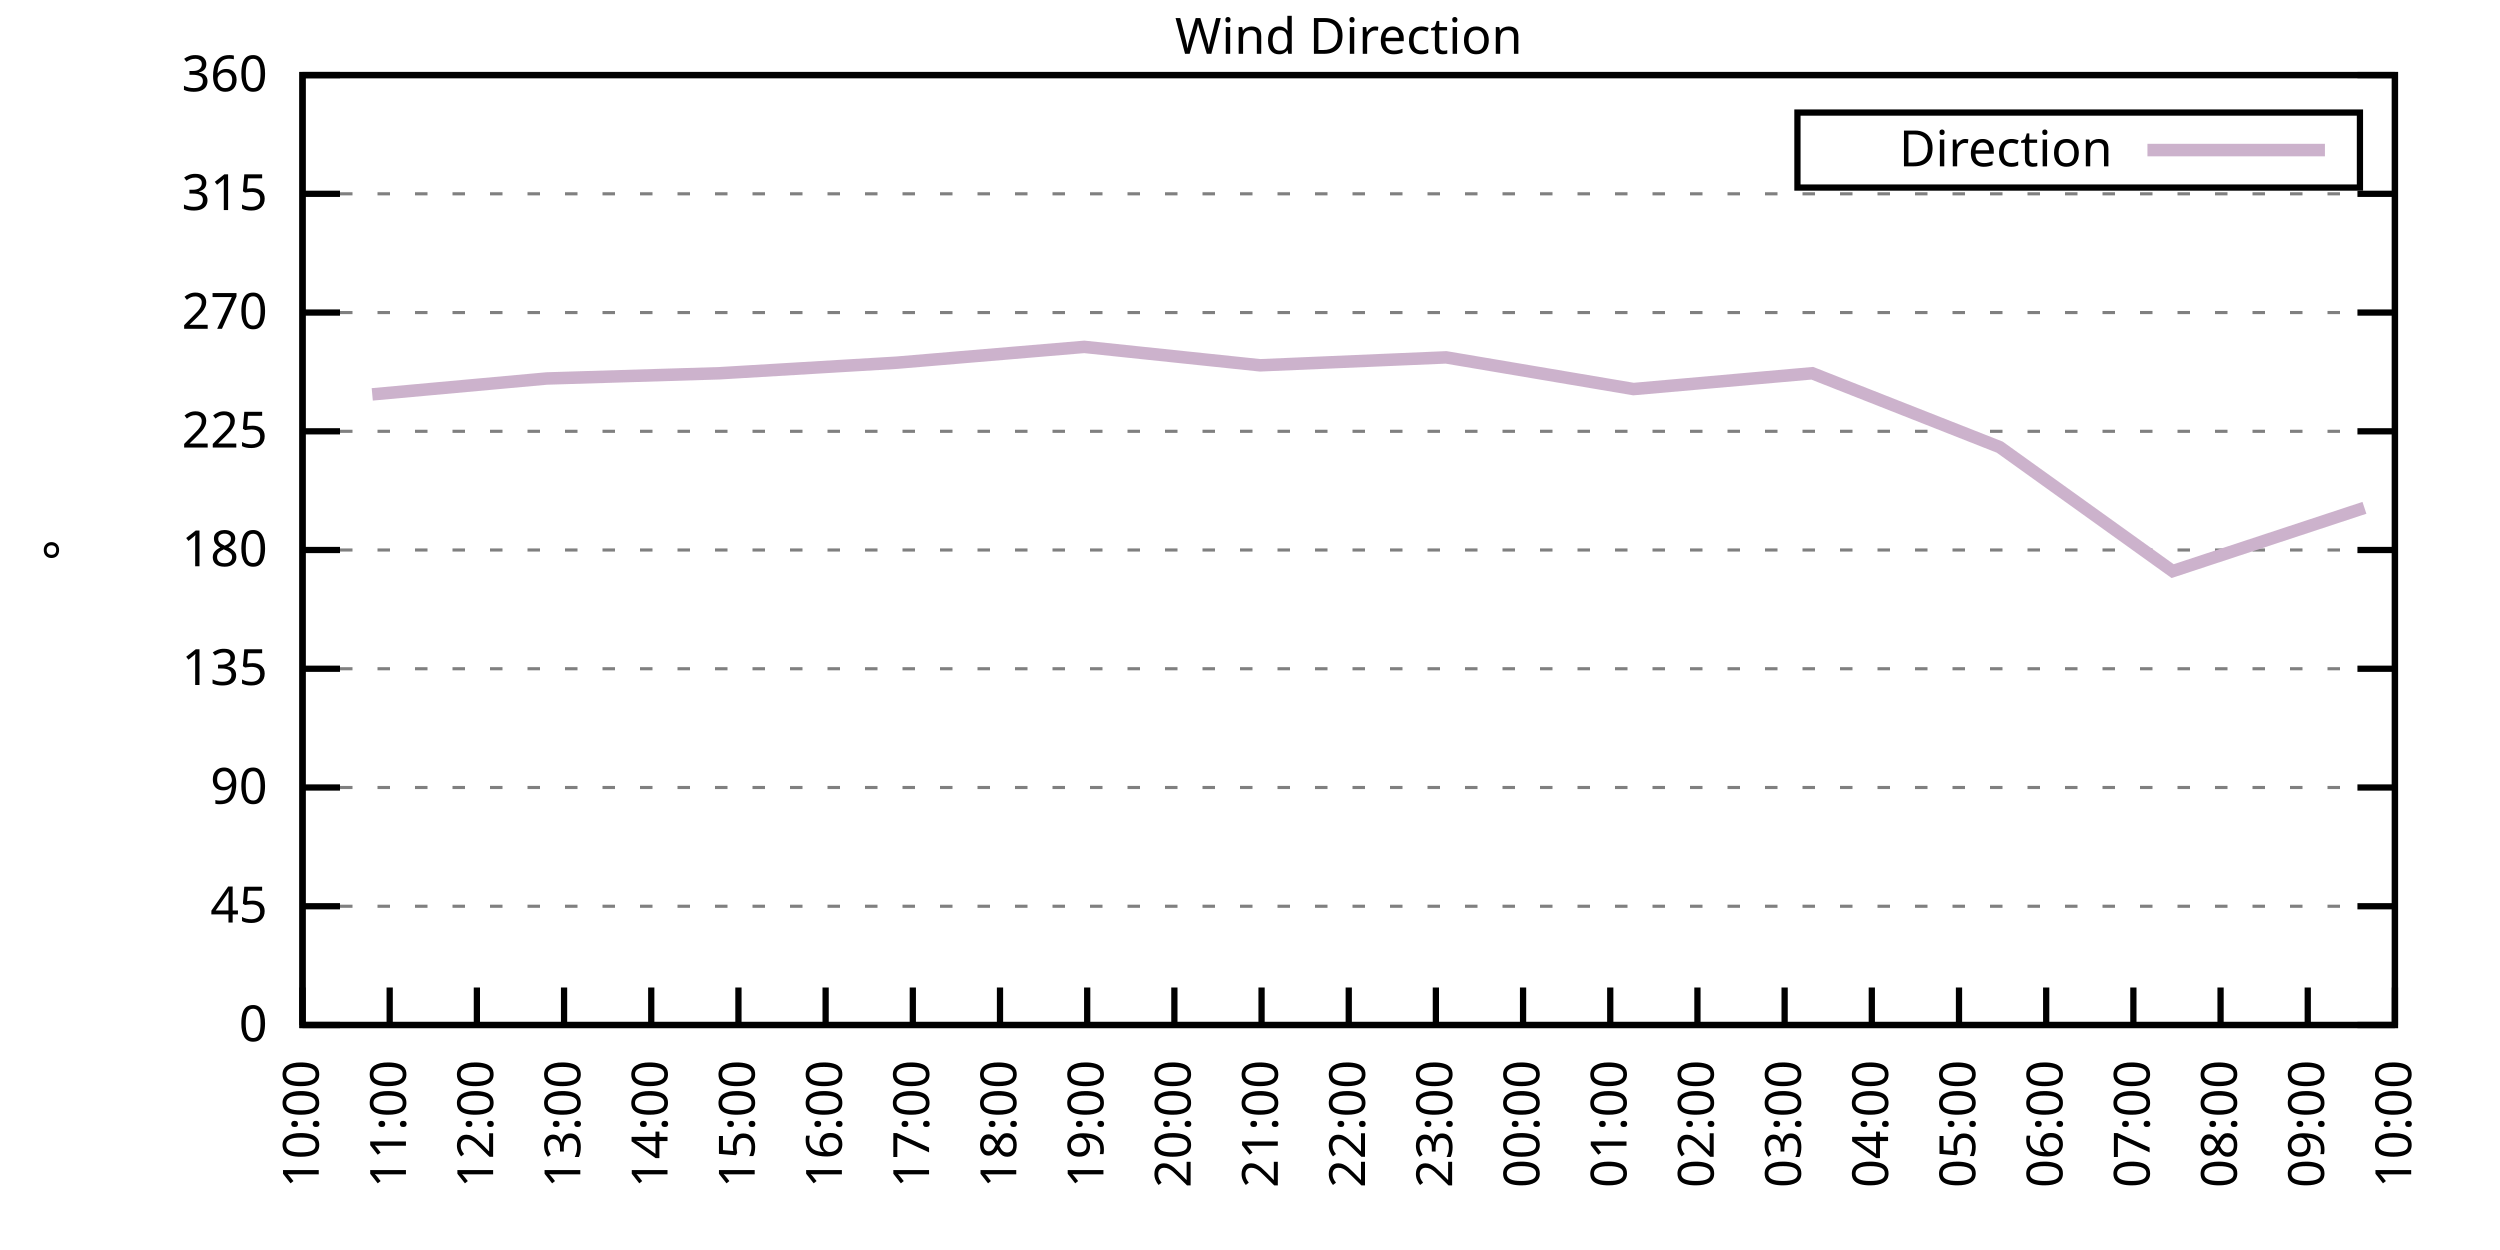
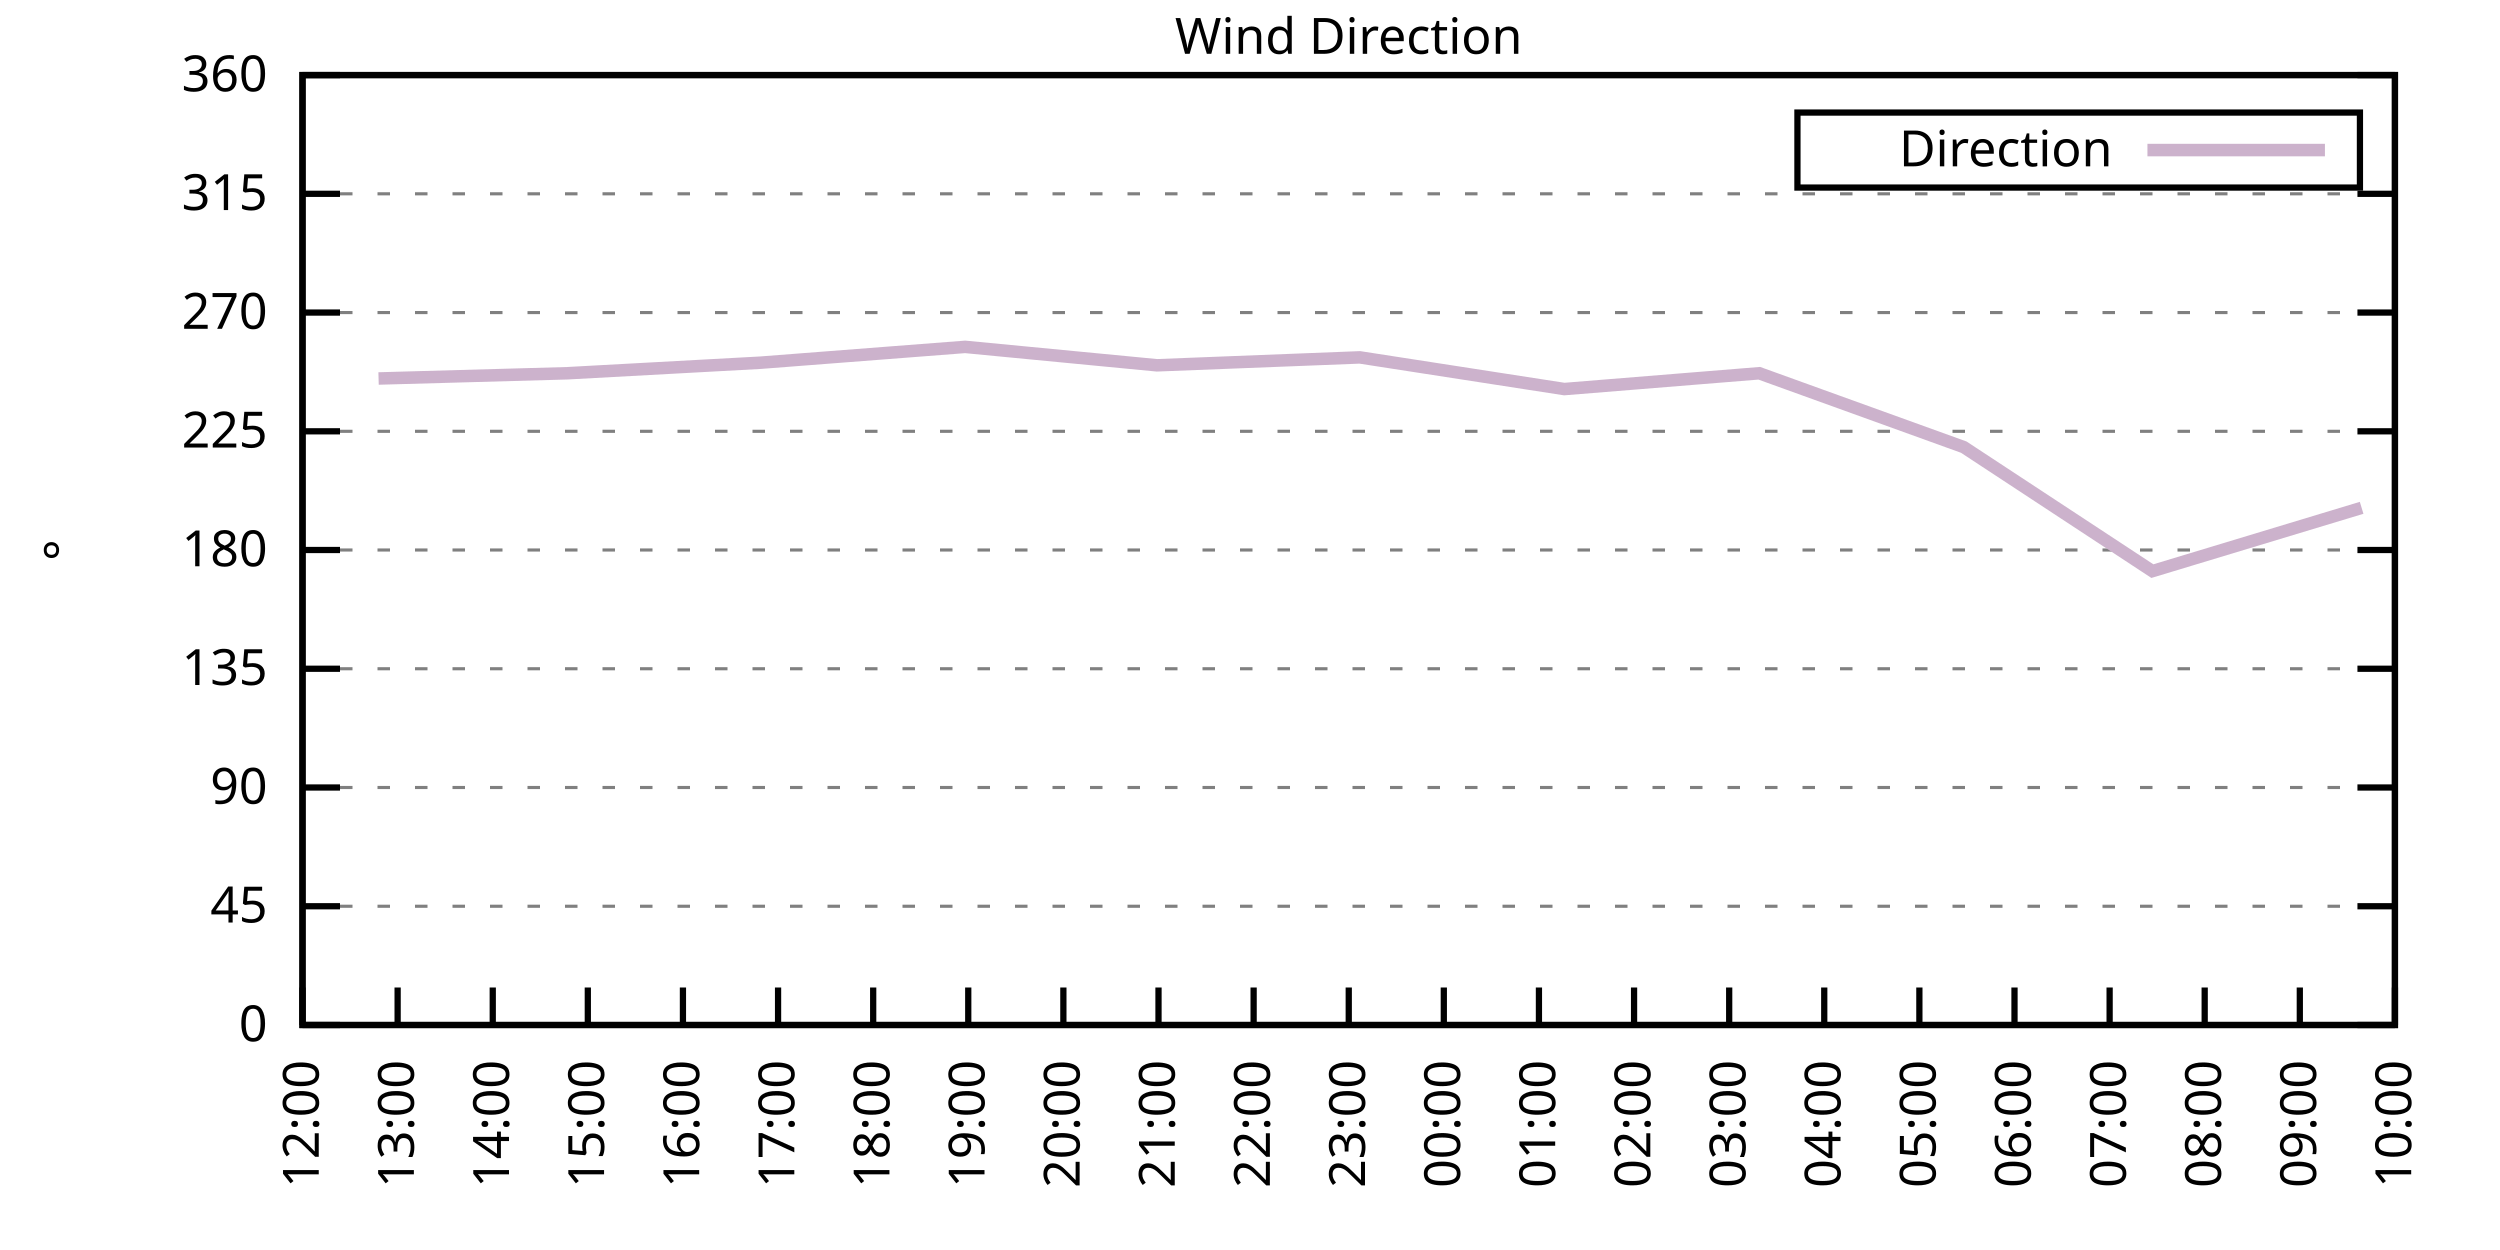
<svg xmlns="http://www.w3.org/2000/svg" xmlns:xlink="http://www.w3.org/1999/xlink" width="400" height="200" viewBox="0 0 400 200">
  <g id="gnuplot_canvas">
    <rect x="0" y="0" width="400" height="200" fill="none" />
    <defs>
      <circle id="gpDot" r="0.5" stroke-width="0.5" stroke="currentColor" />
      <path id="gpPt0" stroke-width="0.333" stroke="currentColor" d="M-1,0 h2 M0,-1 v2" />
      <path id="gpPt1" stroke-width="0.333" stroke="currentColor" d="M-1,-1 L1,1 M1,-1 L-1,1" />
      <path id="gpPt2" stroke-width="0.333" stroke="currentColor" d="M-1,0 L1,0 M0,-1 L0,1 M-1,-1 L1,1 M-1,1 L1,-1" />
      <rect id="gpPt3" stroke-width="0.333" stroke="currentColor" x="-1" y="-1" width="2" height="2" />
      <rect id="gpPt4" stroke-width="0.333" stroke="currentColor" fill="currentColor" x="-1" y="-1" width="2" height="2" />
      <circle id="gpPt5" stroke-width="0.333" stroke="currentColor" cx="0" cy="0" r="1" />
      <use xlink:href="#gpPt5" id="gpPt6" fill="currentColor" stroke="none" />
      <path id="gpPt7" stroke-width="0.333" stroke="currentColor" d="M0,-1.33 L-1.33,0.67 L1.33,0.67 z" />
      <use xlink:href="#gpPt7" id="gpPt8" fill="currentColor" stroke="none" />
      <use xlink:href="#gpPt7" id="gpPt9" stroke="currentColor" transform="rotate(180)" />
      <use xlink:href="#gpPt9" id="gpPt10" fill="currentColor" stroke="none" />
      <use xlink:href="#gpPt3" id="gpPt11" stroke="currentColor" transform="rotate(45)" />
      <use xlink:href="#gpPt11" id="gpPt12" fill="currentColor" stroke="none" />
      <path id="gpPt13" stroke-width="0.333" stroke="currentColor" d="M0,1.330 L1.265,0.411 L0.782,-1.067 L-0.782,-1.076 L-1.265,0.411 z" />
      <use xlink:href="#gpPt13" id="gpPt14" fill="currentColor" stroke="none" />
      <filter id="textbox" filterUnits="objectBoundingBox" x="0" y="0" height="1" width="1">
        <feFlood flood-color="white" flood-opacity="1" result="bgnd" />
        <feComposite in="SourceGraphic" in2="bgnd" operator="atop" />
      </filter>
      <filter id="greybox" filterUnits="objectBoundingBox" x="0" y="0" height="1" width="1">
        <feFlood flood-color="lightgrey" flood-opacity="1" result="grey" />
        <feComposite in="SourceGraphic" in2="grey" operator="atop" />
      </filter>
    </defs>
    <g fill="none" color="white" stroke="currentColor" stroke-width="1.00" stroke-linecap="butt" stroke-linejoin="miter">
</g>
    <g fill="none" color="black" stroke="currentColor" stroke-width="1.00" stroke-linecap="butt" stroke-linejoin="miter">
      <g stroke="none" shape-rendering="crispEdges">
        <polygon fill="rgb(255, 255, 255)" points="48.40,164.00 383.18,164.00 383.18,12.02 48.40,12.02 " />
      </g>
    </g>
    <g fill="none" color="black" stroke="currentColor" stroke-width="1.00" stroke-linecap="butt" stroke-linejoin="miter">
</g>
    <g fill="none" color="black" stroke="black" stroke-width="0.50" stroke-linecap="butt" stroke-linejoin="miter">
</g>
    <g fill="none" color="gray" stroke="currentColor" stroke-width="0.50" stroke-linecap="butt" stroke-linejoin="miter">
      <path stroke="gray" stroke-dasharray="2,4" class="gridline" d="M48.40,164.00 L383.19,164.00  " />
    </g>
    <g fill="none" color="gray" stroke="gray" stroke-width="1.00" stroke-linecap="butt" stroke-linejoin="miter">
</g>
    <g fill="none" color="black" stroke="currentColor" stroke-width="1.00" stroke-linecap="butt" stroke-linejoin="miter">
      <path stroke="black" d="M48.40,164.00 L54.40,164.00 M383.19,164.00 L377.19,164.00  " />
      <g transform="translate(42.80,166.60)" stroke="none" fill="black" font-family="Sans" font-size="8.00" text-anchor="end">
        <text>
          <tspan font-family="Sans"> 0</tspan>
        </text>
      </g>
    </g>
    <g fill="none" color="black" stroke="currentColor" stroke-width="1.00" stroke-linecap="butt" stroke-linejoin="miter">
</g>
    <g fill="none" color="black" stroke="black" stroke-width="0.50" stroke-linecap="butt" stroke-linejoin="miter">
</g>
    <g fill="none" color="gray" stroke="currentColor" stroke-width="0.50" stroke-linecap="butt" stroke-linejoin="miter">
      <path stroke="gray" stroke-dasharray="2,4" class="gridline" d="M48.40,145.00 L383.19,145.00  " />
    </g>
    <g fill="none" color="gray" stroke="gray" stroke-width="1.00" stroke-linecap="butt" stroke-linejoin="miter">
</g>
    <g fill="none" color="black" stroke="currentColor" stroke-width="1.00" stroke-linecap="butt" stroke-linejoin="miter">
      <path stroke="black" d="M48.40,145.00 L54.40,145.00 M383.19,145.00 L377.19,145.00  " />
      <g transform="translate(42.80,147.60)" stroke="none" fill="black" font-family="Sans" font-size="8.00" text-anchor="end">
        <text>
          <tspan font-family="Sans"> 45</tspan>
        </text>
      </g>
    </g>
    <g fill="none" color="black" stroke="currentColor" stroke-width="1.00" stroke-linecap="butt" stroke-linejoin="miter">
</g>
    <g fill="none" color="black" stroke="black" stroke-width="0.50" stroke-linecap="butt" stroke-linejoin="miter">
</g>
    <g fill="none" color="gray" stroke="currentColor" stroke-width="0.50" stroke-linecap="butt" stroke-linejoin="miter">
      <path stroke="gray" stroke-dasharray="2,4" class="gridline" d="M48.40,126.00 L383.19,126.00  " />
    </g>
    <g fill="none" color="gray" stroke="gray" stroke-width="1.00" stroke-linecap="butt" stroke-linejoin="miter">
</g>
    <g fill="none" color="black" stroke="currentColor" stroke-width="1.00" stroke-linecap="butt" stroke-linejoin="miter">
      <path stroke="black" d="M48.40,126.00 L54.40,126.00 M383.19,126.00 L377.19,126.00  " />
      <g transform="translate(42.80,128.60)" stroke="none" fill="black" font-family="Sans" font-size="8.00" text-anchor="end">
        <text>
          <tspan font-family="Sans"> 90</tspan>
        </text>
      </g>
    </g>
    <g fill="none" color="black" stroke="currentColor" stroke-width="1.00" stroke-linecap="butt" stroke-linejoin="miter">
</g>
    <g fill="none" color="black" stroke="black" stroke-width="0.50" stroke-linecap="butt" stroke-linejoin="miter">
</g>
    <g fill="none" color="gray" stroke="currentColor" stroke-width="0.50" stroke-linecap="butt" stroke-linejoin="miter">
      <path stroke="gray" stroke-dasharray="2,4" class="gridline" d="M48.40,107.00 L383.19,107.00  " />
    </g>
    <g fill="none" color="gray" stroke="gray" stroke-width="1.00" stroke-linecap="butt" stroke-linejoin="miter">
</g>
    <g fill="none" color="black" stroke="currentColor" stroke-width="1.00" stroke-linecap="butt" stroke-linejoin="miter">
      <path stroke="black" d="M48.40,107.00 L54.40,107.00 M383.19,107.00 L377.19,107.00  " />
      <g transform="translate(42.80,109.60)" stroke="none" fill="black" font-family="Sans" font-size="8.00" text-anchor="end">
        <text>
          <tspan font-family="Sans"> 135</tspan>
        </text>
      </g>
    </g>
    <g fill="none" color="black" stroke="currentColor" stroke-width="1.00" stroke-linecap="butt" stroke-linejoin="miter">
</g>
    <g fill="none" color="black" stroke="black" stroke-width="0.50" stroke-linecap="butt" stroke-linejoin="miter">
</g>
    <g fill="none" color="gray" stroke="currentColor" stroke-width="0.50" stroke-linecap="butt" stroke-linejoin="miter">
      <path stroke="gray" stroke-dasharray="2,4" class="gridline" d="M48.40,88.00 L383.19,88.00  " />
    </g>
    <g fill="none" color="gray" stroke="gray" stroke-width="1.00" stroke-linecap="butt" stroke-linejoin="miter">
</g>
    <g fill="none" color="black" stroke="currentColor" stroke-width="1.00" stroke-linecap="butt" stroke-linejoin="miter">
      <path stroke="black" d="M48.40,88.00 L54.40,88.00 M383.19,88.00 L377.19,88.00  " />
      <g transform="translate(42.80,90.60)" stroke="none" fill="black" font-family="Sans" font-size="8.00" text-anchor="end">
        <text>
          <tspan font-family="Sans"> 180</tspan>
        </text>
      </g>
    </g>
    <g fill="none" color="black" stroke="currentColor" stroke-width="1.00" stroke-linecap="butt" stroke-linejoin="miter">
</g>
    <g fill="none" color="black" stroke="black" stroke-width="0.50" stroke-linecap="butt" stroke-linejoin="miter">
</g>
    <g fill="none" color="gray" stroke="currentColor" stroke-width="0.50" stroke-linecap="butt" stroke-linejoin="miter">
      <path stroke="gray" stroke-dasharray="2,4" class="gridline" d="M48.40,69.01 L383.19,69.01  " />
    </g>
    <g fill="none" color="gray" stroke="gray" stroke-width="1.00" stroke-linecap="butt" stroke-linejoin="miter">
</g>
    <g fill="none" color="black" stroke="currentColor" stroke-width="1.00" stroke-linecap="butt" stroke-linejoin="miter">
      <path stroke="black" d="M48.40,69.01 L54.40,69.01 M383.19,69.01 L377.19,69.01  " />
      <g transform="translate(42.80,71.61)" stroke="none" fill="black" font-family="Sans" font-size="8.00" text-anchor="end">
        <text>
          <tspan font-family="Sans"> 225</tspan>
        </text>
      </g>
    </g>
    <g fill="none" color="black" stroke="currentColor" stroke-width="1.00" stroke-linecap="butt" stroke-linejoin="miter">
</g>
    <g fill="none" color="black" stroke="black" stroke-width="0.50" stroke-linecap="butt" stroke-linejoin="miter">
</g>
    <g fill="none" color="gray" stroke="currentColor" stroke-width="0.50" stroke-linecap="butt" stroke-linejoin="miter">
      <path stroke="gray" stroke-dasharray="2,4" class="gridline" d="M48.40,50.01 L383.19,50.01  " />
    </g>
    <g fill="none" color="gray" stroke="gray" stroke-width="1.00" stroke-linecap="butt" stroke-linejoin="miter">
</g>
    <g fill="none" color="black" stroke="currentColor" stroke-width="1.00" stroke-linecap="butt" stroke-linejoin="miter">
      <path stroke="black" d="M48.40,50.01 L54.40,50.01 M383.19,50.01 L377.19,50.01  " />
      <g transform="translate(42.80,52.61)" stroke="none" fill="black" font-family="Sans" font-size="8.00" text-anchor="end">
        <text>
          <tspan font-family="Sans"> 270</tspan>
        </text>
      </g>
    </g>
    <g fill="none" color="black" stroke="currentColor" stroke-width="1.00" stroke-linecap="butt" stroke-linejoin="miter">
</g>
    <g fill="none" color="black" stroke="black" stroke-width="0.50" stroke-linecap="butt" stroke-linejoin="miter">
</g>
    <g fill="none" color="gray" stroke="currentColor" stroke-width="0.50" stroke-linecap="butt" stroke-linejoin="miter">
      <path stroke="gray" stroke-dasharray="2,4" class="gridline" d="M48.40,31.01 L383.19,31.01  " />
    </g>
    <g fill="none" color="gray" stroke="gray" stroke-width="1.00" stroke-linecap="butt" stroke-linejoin="miter">
</g>
    <g fill="none" color="black" stroke="currentColor" stroke-width="1.00" stroke-linecap="butt" stroke-linejoin="miter">
      <path stroke="black" d="M48.40,31.01 L54.40,31.01 M383.19,31.01 L377.19,31.01  " />
      <g transform="translate(42.80,33.61)" stroke="none" fill="black" font-family="Sans" font-size="8.00" text-anchor="end">
        <text>
          <tspan font-family="Sans"> 315</tspan>
        </text>
      </g>
    </g>
    <g fill="none" color="black" stroke="currentColor" stroke-width="1.00" stroke-linecap="butt" stroke-linejoin="miter">
</g>
    <g fill="none" color="black" stroke="black" stroke-width="0.50" stroke-linecap="butt" stroke-linejoin="miter">
</g>
    <g fill="none" color="gray" stroke="currentColor" stroke-width="0.50" stroke-linecap="butt" stroke-linejoin="miter">
      <path stroke="gray" stroke-dasharray="2,4" class="gridline" d="M48.40,12.01 L383.19,12.01  " />
    </g>
    <g fill="none" color="gray" stroke="gray" stroke-width="1.00" stroke-linecap="butt" stroke-linejoin="miter">
</g>
    <g fill="none" color="black" stroke="currentColor" stroke-width="1.00" stroke-linecap="butt" stroke-linejoin="miter">
      <path stroke="black" d="M48.40,12.01 L54.40,12.01 M383.19,12.01 L377.19,12.01  " />
      <g transform="translate(42.80,14.61)" stroke="none" fill="black" font-family="Sans" font-size="8.00" text-anchor="end">
        <text>
          <tspan font-family="Sans"> 360</tspan>
        </text>
      </g>
    </g>
    <g fill="none" color="black" stroke="currentColor" stroke-width="1.00" stroke-linecap="butt" stroke-linejoin="miter">
      <path stroke="black" d="M48.40,164.00 L48.40,158.00  " />
      <g transform="translate(51.00,169.60) rotate(270.00)" stroke="none" fill="black" font-family="Sans" font-size="8.00" text-anchor="end">
        <text>
-           <tspan font-family="Sans">10:00</tspan>
-         </text>
-       </g>
-     </g>
-     <g fill="none" color="black" stroke="currentColor" stroke-width="1.00" stroke-linecap="butt" stroke-linejoin="miter">
-       <path stroke="black" d="M62.35,164.00 L62.35,158.00  " />
-       <g transform="translate(64.95,169.60) rotate(270.00)" stroke="none" fill="black" font-family="Sans" font-size="8.00" text-anchor="end">
-         <text>
-           <tspan font-family="Sans">11:00</tspan>
-         </text>
-       </g>
-     </g>
-     <g fill="none" color="black" stroke="currentColor" stroke-width="1.00" stroke-linecap="butt" stroke-linejoin="miter">
-       <path stroke="black" d="M76.30,164.00 L76.30,158.00  " />
-       <g transform="translate(78.90,169.60) rotate(270.00)" stroke="none" fill="black" font-family="Sans" font-size="8.00" text-anchor="end">
-         <text>
          <tspan font-family="Sans">12:00</tspan>
        </text>
      </g>
    </g>
    <g fill="none" color="black" stroke="currentColor" stroke-width="1.00" stroke-linecap="butt" stroke-linejoin="miter">
-       <path stroke="black" d="M90.25,164.00 L90.25,158.00  " />
-       <g transform="translate(92.85,169.60) rotate(270.00)" stroke="none" fill="black" font-family="Sans" font-size="8.00" text-anchor="end">
+       <path stroke="black" d="M63.62,164.00 L63.62,158.00  " />
+       <g transform="translate(66.22,169.60) rotate(270.00)" stroke="none" fill="black" font-family="Sans" font-size="8.00" text-anchor="end">
        <text>
          <tspan font-family="Sans">13:00</tspan>
        </text>
      </g>
    </g>
    <g fill="none" color="black" stroke="currentColor" stroke-width="1.00" stroke-linecap="butt" stroke-linejoin="miter">
-       <path stroke="black" d="M104.20,164.00 L104.20,158.00  " />
-       <g transform="translate(106.80,169.60) rotate(270.00)" stroke="none" fill="black" font-family="Sans" font-size="8.00" text-anchor="end">
+       <path stroke="black" d="M78.84,164.00 L78.84,158.00  " />
+       <g transform="translate(81.44,169.60) rotate(270.00)" stroke="none" fill="black" font-family="Sans" font-size="8.00" text-anchor="end">
        <text>
          <tspan font-family="Sans">14:00</tspan>
        </text>
      </g>
    </g>
    <g fill="none" color="black" stroke="currentColor" stroke-width="1.00" stroke-linecap="butt" stroke-linejoin="miter">
-       <path stroke="black" d="M118.15,164.00 L118.15,158.00  " />
-       <g transform="translate(120.75,169.60) rotate(270.00)" stroke="none" fill="black" font-family="Sans" font-size="8.00" text-anchor="end">
+       <path stroke="black" d="M94.05,164.00 L94.05,158.00  " />
+       <g transform="translate(96.65,169.60) rotate(270.00)" stroke="none" fill="black" font-family="Sans" font-size="8.00" text-anchor="end">
        <text>
          <tspan font-family="Sans">15:00</tspan>
        </text>
      </g>
    </g>
    <g fill="none" color="black" stroke="currentColor" stroke-width="1.00" stroke-linecap="butt" stroke-linejoin="miter">
-       <path stroke="black" d="M132.10,164.00 L132.10,158.00  " />
-       <g transform="translate(134.70,169.60) rotate(270.00)" stroke="none" fill="black" font-family="Sans" font-size="8.00" text-anchor="end">
+       <path stroke="black" d="M109.27,164.00 L109.27,158.00  " />
+       <g transform="translate(111.87,169.60) rotate(270.00)" stroke="none" fill="black" font-family="Sans" font-size="8.00" text-anchor="end">
        <text>
          <tspan font-family="Sans">16:00</tspan>
        </text>
      </g>
    </g>
    <g fill="none" color="black" stroke="currentColor" stroke-width="1.00" stroke-linecap="butt" stroke-linejoin="miter">
-       <path stroke="black" d="M146.05,164.00 L146.05,158.00  " />
-       <g transform="translate(148.65,169.60) rotate(270.00)" stroke="none" fill="black" font-family="Sans" font-size="8.00" text-anchor="end">
+       <path stroke="black" d="M124.49,164.00 L124.49,158.00  " />
+       <g transform="translate(127.09,169.60) rotate(270.00)" stroke="none" fill="black" font-family="Sans" font-size="8.00" text-anchor="end">
        <text>
          <tspan font-family="Sans">17:00</tspan>
        </text>
      </g>
    </g>
    <g fill="none" color="black" stroke="currentColor" stroke-width="1.00" stroke-linecap="butt" stroke-linejoin="miter">
-       <path stroke="black" d="M160.00,164.00 L160.00,158.00  " />
-       <g transform="translate(162.60,169.60) rotate(270.00)" stroke="none" fill="black" font-family="Sans" font-size="8.00" text-anchor="end">
+       <path stroke="black" d="M139.71,164.00 L139.71,158.00  " />
+       <g transform="translate(142.31,169.60) rotate(270.00)" stroke="none" fill="black" font-family="Sans" font-size="8.00" text-anchor="end">
        <text>
          <tspan font-family="Sans">18:00</tspan>
        </text>
      </g>
    </g>
    <g fill="none" color="black" stroke="currentColor" stroke-width="1.00" stroke-linecap="butt" stroke-linejoin="miter">
-       <path stroke="black" d="M173.95,164.00 L173.95,158.00  " />
-       <g transform="translate(176.55,169.60) rotate(270.00)" stroke="none" fill="black" font-family="Sans" font-size="8.00" text-anchor="end">
+       <path stroke="black" d="M154.92,164.00 L154.92,158.00  " />
+       <g transform="translate(157.52,169.60) rotate(270.00)" stroke="none" fill="black" font-family="Sans" font-size="8.00" text-anchor="end">
        <text>
          <tspan font-family="Sans">19:00</tspan>
        </text>
      </g>
    </g>
    <g fill="none" color="black" stroke="currentColor" stroke-width="1.00" stroke-linecap="butt" stroke-linejoin="miter">
-       <path stroke="black" d="M187.90,164.00 L187.90,158.00  " />
-       <g transform="translate(190.50,169.60) rotate(270.00)" stroke="none" fill="black" font-family="Sans" font-size="8.00" text-anchor="end">
+       <path stroke="black" d="M170.14,164.00 L170.14,158.00  " />
+       <g transform="translate(172.74,169.60) rotate(270.00)" stroke="none" fill="black" font-family="Sans" font-size="8.00" text-anchor="end">
        <text>
          <tspan font-family="Sans">20:00</tspan>
        </text>
      </g>
    </g>
    <g fill="none" color="black" stroke="currentColor" stroke-width="1.00" stroke-linecap="butt" stroke-linejoin="miter">
-       <path stroke="black" d="M201.85,164.00 L201.85,158.00  " />
-       <g transform="translate(204.45,169.60) rotate(270.00)" stroke="none" fill="black" font-family="Sans" font-size="8.00" text-anchor="end">
+       <path stroke="black" d="M185.36,164.00 L185.36,158.00  " />
+       <g transform="translate(187.96,169.60) rotate(270.00)" stroke="none" fill="black" font-family="Sans" font-size="8.00" text-anchor="end">
        <text>
          <tspan font-family="Sans">21:00</tspan>
+         </text>
+       </g>
+     </g>
+     <g fill="none" color="black" stroke="currentColor" stroke-width="1.00" stroke-linecap="butt" stroke-linejoin="miter">
+       <path stroke="black" d="M200.58,164.00 L200.58,158.00  " />
+       <g transform="translate(203.18,169.60) rotate(270.00)" stroke="none" fill="black" font-family="Sans" font-size="8.00" text-anchor="end">
+         <text>
+           <tspan font-family="Sans">22:00</tspan>
        </text>
      </g>
    </g>
    <g fill="none" color="black" stroke="currentColor" stroke-width="1.00" stroke-linecap="butt" stroke-linejoin="miter">
      <path stroke="black" d="M215.80,164.00 L215.80,158.00  " />
      <g transform="translate(218.40,169.60) rotate(270.00)" stroke="none" fill="black" font-family="Sans" font-size="8.00" text-anchor="end">
        <text>
-           <tspan font-family="Sans">22:00</tspan>
-         </text>
-       </g>
-     </g>
-     <g fill="none" color="black" stroke="currentColor" stroke-width="1.00" stroke-linecap="butt" stroke-linejoin="miter">
-       <path stroke="black" d="M229.74,164.00 L229.74,158.00  " />
-       <g transform="translate(232.34,169.60) rotate(270.00)" stroke="none" fill="black" font-family="Sans" font-size="8.00" text-anchor="end">
-         <text>
          <tspan font-family="Sans">23:00</tspan>
        </text>
      </g>
    </g>
    <g fill="none" color="black" stroke="currentColor" stroke-width="1.00" stroke-linecap="butt" stroke-linejoin="miter">
-       <path stroke="black" d="M243.69,164.00 L243.69,158.00  " />
-       <g transform="translate(246.29,169.60) rotate(270.00)" stroke="none" fill="black" font-family="Sans" font-size="8.00" text-anchor="end">
+       <path stroke="black" d="M231.01,164.00 L231.01,158.00  " />
+       <g transform="translate(233.61,169.60) rotate(270.00)" stroke="none" fill="black" font-family="Sans" font-size="8.00" text-anchor="end">
        <text>
          <tspan font-family="Sans">00:00</tspan>
        </text>
      </g>
    </g>
    <g fill="none" color="black" stroke="currentColor" stroke-width="1.00" stroke-linecap="butt" stroke-linejoin="miter">
-       <path stroke="black" d="M257.64,164.00 L257.64,158.00  " />
-       <g transform="translate(260.24,169.60) rotate(270.00)" stroke="none" fill="black" font-family="Sans" font-size="8.00" text-anchor="end">
+       <path stroke="black" d="M246.23,164.00 L246.23,158.00  " />
+       <g transform="translate(248.83,169.60) rotate(270.00)" stroke="none" fill="black" font-family="Sans" font-size="8.00" text-anchor="end">
        <text>
          <tspan font-family="Sans">01:00</tspan>
        </text>
      </g>
    </g>
    <g fill="none" color="black" stroke="currentColor" stroke-width="1.00" stroke-linecap="butt" stroke-linejoin="miter">
-       <path stroke="black" d="M271.59,164.00 L271.59,158.00  " />
-       <g transform="translate(274.19,169.60) rotate(270.00)" stroke="none" fill="black" font-family="Sans" font-size="8.00" text-anchor="end">
+       <path stroke="black" d="M261.45,164.00 L261.45,158.00  " />
+       <g transform="translate(264.05,169.60) rotate(270.00)" stroke="none" fill="black" font-family="Sans" font-size="8.00" text-anchor="end">
        <text>
          <tspan font-family="Sans">02:00</tspan>
        </text>
      </g>
    </g>
    <g fill="none" color="black" stroke="currentColor" stroke-width="1.00" stroke-linecap="butt" stroke-linejoin="miter">
-       <path stroke="black" d="M285.54,164.00 L285.54,158.00  " />
-       <g transform="translate(288.14,169.60) rotate(270.00)" stroke="none" fill="black" font-family="Sans" font-size="8.00" text-anchor="end">
+       <path stroke="black" d="M276.67,164.00 L276.67,158.00  " />
+       <g transform="translate(279.27,169.60) rotate(270.00)" stroke="none" fill="black" font-family="Sans" font-size="8.00" text-anchor="end">
        <text>
          <tspan font-family="Sans">03:00</tspan>
        </text>
      </g>
    </g>
    <g fill="none" color="black" stroke="currentColor" stroke-width="1.00" stroke-linecap="butt" stroke-linejoin="miter">
-       <path stroke="black" d="M299.49,164.00 L299.49,158.00  " />
-       <g transform="translate(302.09,169.60) rotate(270.00)" stroke="none" fill="black" font-family="Sans" font-size="8.00" text-anchor="end">
+       <path stroke="black" d="M291.88,164.00 L291.88,158.00  " />
+       <g transform="translate(294.48,169.60) rotate(270.00)" stroke="none" fill="black" font-family="Sans" font-size="8.00" text-anchor="end">
        <text>
          <tspan font-family="Sans">04:00</tspan>
        </text>
      </g>
    </g>
    <g fill="none" color="black" stroke="currentColor" stroke-width="1.00" stroke-linecap="butt" stroke-linejoin="miter">
-       <path stroke="black" d="M313.44,164.00 L313.44,158.00  " />
-       <g transform="translate(316.04,169.60) rotate(270.00)" stroke="none" fill="black" font-family="Sans" font-size="8.00" text-anchor="end">
+       <path stroke="black" d="M307.10,164.00 L307.10,158.00  " />
+       <g transform="translate(309.70,169.60) rotate(270.00)" stroke="none" fill="black" font-family="Sans" font-size="8.00" text-anchor="end">
        <text>
          <tspan font-family="Sans">05:00</tspan>
        </text>
      </g>
    </g>
    <g fill="none" color="black" stroke="currentColor" stroke-width="1.00" stroke-linecap="butt" stroke-linejoin="miter">
-       <path stroke="black" d="M327.39,164.00 L327.39,158.00  " />
-       <g transform="translate(329.99,169.60) rotate(270.00)" stroke="none" fill="black" font-family="Sans" font-size="8.00" text-anchor="end">
+       <path stroke="black" d="M322.32,164.00 L322.32,158.00  " />
+       <g transform="translate(324.92,169.60) rotate(270.00)" stroke="none" fill="black" font-family="Sans" font-size="8.00" text-anchor="end">
        <text>
          <tspan font-family="Sans">06:00</tspan>
        </text>
      </g>
    </g>
    <g fill="none" color="black" stroke="currentColor" stroke-width="1.00" stroke-linecap="butt" stroke-linejoin="miter">
-       <path stroke="black" d="M341.34,164.00 L341.34,158.00  " />
-       <g transform="translate(343.94,169.60) rotate(270.00)" stroke="none" fill="black" font-family="Sans" font-size="8.00" text-anchor="end">
+       <path stroke="black" d="M337.54,164.00 L337.54,158.00  " />
+       <g transform="translate(340.14,169.60) rotate(270.00)" stroke="none" fill="black" font-family="Sans" font-size="8.00" text-anchor="end">
        <text>
          <tspan font-family="Sans">07:00</tspan>
        </text>
      </g>
    </g>
    <g fill="none" color="black" stroke="currentColor" stroke-width="1.00" stroke-linecap="butt" stroke-linejoin="miter">
-       <path stroke="black" d="M355.29,164.00 L355.29,158.00  " />
-       <g transform="translate(357.89,169.60) rotate(270.00)" stroke="none" fill="black" font-family="Sans" font-size="8.00" text-anchor="end">
+       <path stroke="black" d="M352.75,164.00 L352.75,158.00  " />
+       <g transform="translate(355.35,169.60) rotate(270.00)" stroke="none" fill="black" font-family="Sans" font-size="8.00" text-anchor="end">
        <text>
          <tspan font-family="Sans">08:00</tspan>
        </text>
      </g>
    </g>
    <g fill="none" color="black" stroke="currentColor" stroke-width="1.00" stroke-linecap="butt" stroke-linejoin="miter">
-       <path stroke="black" d="M369.24,164.00 L369.24,158.00  " />
-       <g transform="translate(371.84,169.60) rotate(270.00)" stroke="none" fill="black" font-family="Sans" font-size="8.00" text-anchor="end">
+       <path stroke="black" d="M367.97,164.00 L367.97,158.00  " />
+       <g transform="translate(370.57,169.60) rotate(270.00)" stroke="none" fill="black" font-family="Sans" font-size="8.00" text-anchor="end">
        <text>
          <tspan font-family="Sans">09:00</tspan>
        </text>
      </g>
    </g>
    <g fill="none" color="black" stroke="currentColor" stroke-width="1.00" stroke-linecap="butt" stroke-linejoin="miter">
      <path stroke="black" d="M383.19,164.00 L383.19,158.00  " />
      <g transform="translate(385.79,169.60) rotate(270.00)" stroke="none" fill="black" font-family="Sans" font-size="8.00" text-anchor="end">
        <text>
          <tspan font-family="Sans">10:00</tspan>
        </text>
      </g>
    </g>
    <g fill="none" color="black" stroke="currentColor" stroke-width="1.00" stroke-linecap="butt" stroke-linejoin="miter">
</g>
    <g fill="none" color="black" stroke="currentColor" stroke-width="1.00" stroke-linecap="butt" stroke-linejoin="miter">
      <path stroke="black" d="M48.40,12.01 L48.40,164.00 L383.19,164.00 L383.19,12.01 L48.40,12.01 Z  " />
    </g>
    <g fill="none" color="black" stroke="currentColor" stroke-width="1.00" stroke-linecap="butt" stroke-linejoin="miter">
</g>
    <g fill="none" color="black" stroke="currentColor" stroke-width="1.00" stroke-linecap="butt" stroke-linejoin="miter">
      <path stroke="black" d="M287.59,30.01 L287.59,18.01 L377.59,18.01 L377.59,30.01 L287.59,30.01 Z  " />
    </g>
    <g id="Wind_direction_plot_1">
      <g fill="none" color="white" stroke="black" stroke-width="2.00" stroke-linecap="butt" stroke-linejoin="miter">
</g>
      <g fill="none" color="black" stroke="currentColor" stroke-width="2.00" stroke-linecap="butt" stroke-linejoin="miter">
        <g transform="translate(337.99,26.61)" stroke="none" fill="black" font-family="Sans" font-size="8.00" text-anchor="end">
          <text>
            <tspan font-family="Sans">Direction</tspan>
          </text>
        </g>
      </g>
      <g fill="none" color="black" stroke="currentColor" stroke-width="2.00" stroke-linecap="butt" stroke-linejoin="miter">
-         <path stroke="rgb(204, 178, 204)" d="M343.59,24.01 L371.99,24.01 M59.56,63.10 L87.46,60.56 L115.13,59.72 L143.49,58.03 L173.48,55.50 L201.61,58.45   L231.37,57.18 L261.36,62.25 L289.96,59.72 L319.95,71.54 L347.62,91.38 L378.31,81.25  " />
+         <path stroke="rgb(204, 178, 204)" d="M343.59,24.01 L371.99,24.01 M60.57,60.56 L90.76,59.72 L121.70,58.03 L154.42,55.50 L185.11,58.45 L217.57,57.18   L250.29,62.25 L281.48,59.72 L314.20,71.54 L344.38,91.38 L377.86,81.25  " />
      </g>
    </g>
    <g fill="none" color="black" stroke="currentColor" stroke-width="2.00" stroke-linecap="butt" stroke-linejoin="miter">
</g>
    <g fill="none" color="black" stroke="black" stroke-width="1.00" stroke-linecap="butt" stroke-linejoin="miter">
</g>
    <g fill="none" color="black" stroke="currentColor" stroke-width="1.00" stroke-linecap="butt" stroke-linejoin="miter">
      <path stroke="black" d="M48.40,12.01 L48.40,164.00 L383.19,164.00 L383.19,12.01 L48.40,12.01 Z  " />
      <g transform="translate(12.80,88.01) rotate(270.00)" stroke="none" fill="black" font-family="Sans" font-size="8.00" text-anchor="middle">
        <text>
          <tspan font-family="Sans">°</tspan>
        </text>
      </g>
    </g>
    <g fill="none" color="black" stroke="currentColor" stroke-width="1.00" stroke-linecap="butt" stroke-linejoin="miter">
</g>
    <g fill="none" color="black" stroke="currentColor" stroke-width="1.00" stroke-linecap="butt" stroke-linejoin="miter">
      <g transform="translate(215.79,8.61)" stroke="none" fill="black" font-family="Sans" font-size="8.00" text-anchor="middle">
        <text>
          <tspan font-family="Sans">Wind Direction</tspan>
        </text>
      </g>
    </g>
    <g fill="none" color="black" stroke="currentColor" stroke-width="1.00" stroke-linecap="butt" stroke-linejoin="miter">
</g>
  </g>
</svg>
